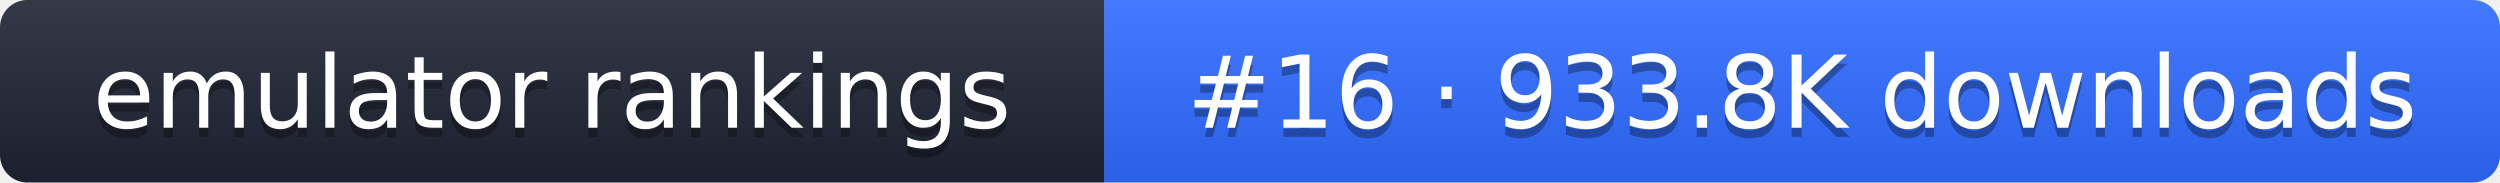
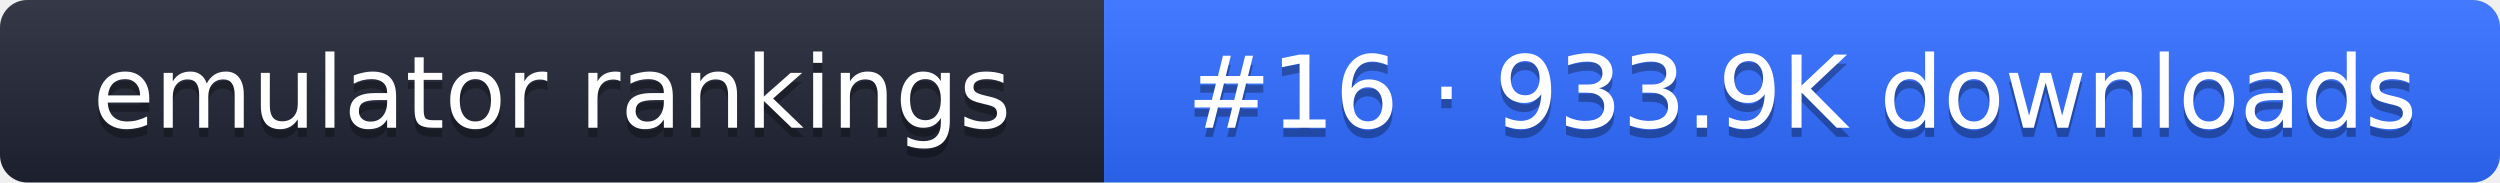
- <svg xmlns="http://www.w3.org/2000/svg" width="274" height="20" role="img" aria-label="emulator rankings: #16 · 933.8K downloads">
+ <svg xmlns="http://www.w3.org/2000/svg" width="274" height="20" role="img" aria-label="emulator rankings: #16 · 933.9K downloads">
  <linearGradient id="g" x2="0" y2="100%">
    <stop offset="0" stop-color="#fff" stop-opacity=".1" />
    <stop offset="1" stop-opacity=".1" />
  </linearGradient>
  <clipPath id="r">
    <rect width="274" height="20" rx="3" fill="#fff" />
  </clipPath>
  <g clip-path="url(#r)">
    <rect width="121" height="20" fill="#1f2433" />
    <rect x="121" width="153" height="20" fill="#2f6bff" />
    <rect width="274" height="20" fill="url(#g)" />
  </g>
  <g fill="#fff" text-anchor="middle" font-family="Verdana,DejaVu Sans,sans-serif" font-size="11">
    <text x="60.5" y="15" fill="#010101" fill-opacity=".3">emulator rankings</text>
    <text x="60.5" y="14">emulator rankings</text>
-     <text x="197.5" y="15" fill="#010101" fill-opacity=".3">#16 · 933.8K downloads</text>
-     <text x="197.5" y="14">#16 · 933.8K downloads</text>
+     <text x="197.5" y="15" fill="#010101" fill-opacity=".3">#16 · 933.9K downloads</text>
+     <text x="197.5" y="14">#16 · 933.9K downloads</text>
  </g>
</svg>
